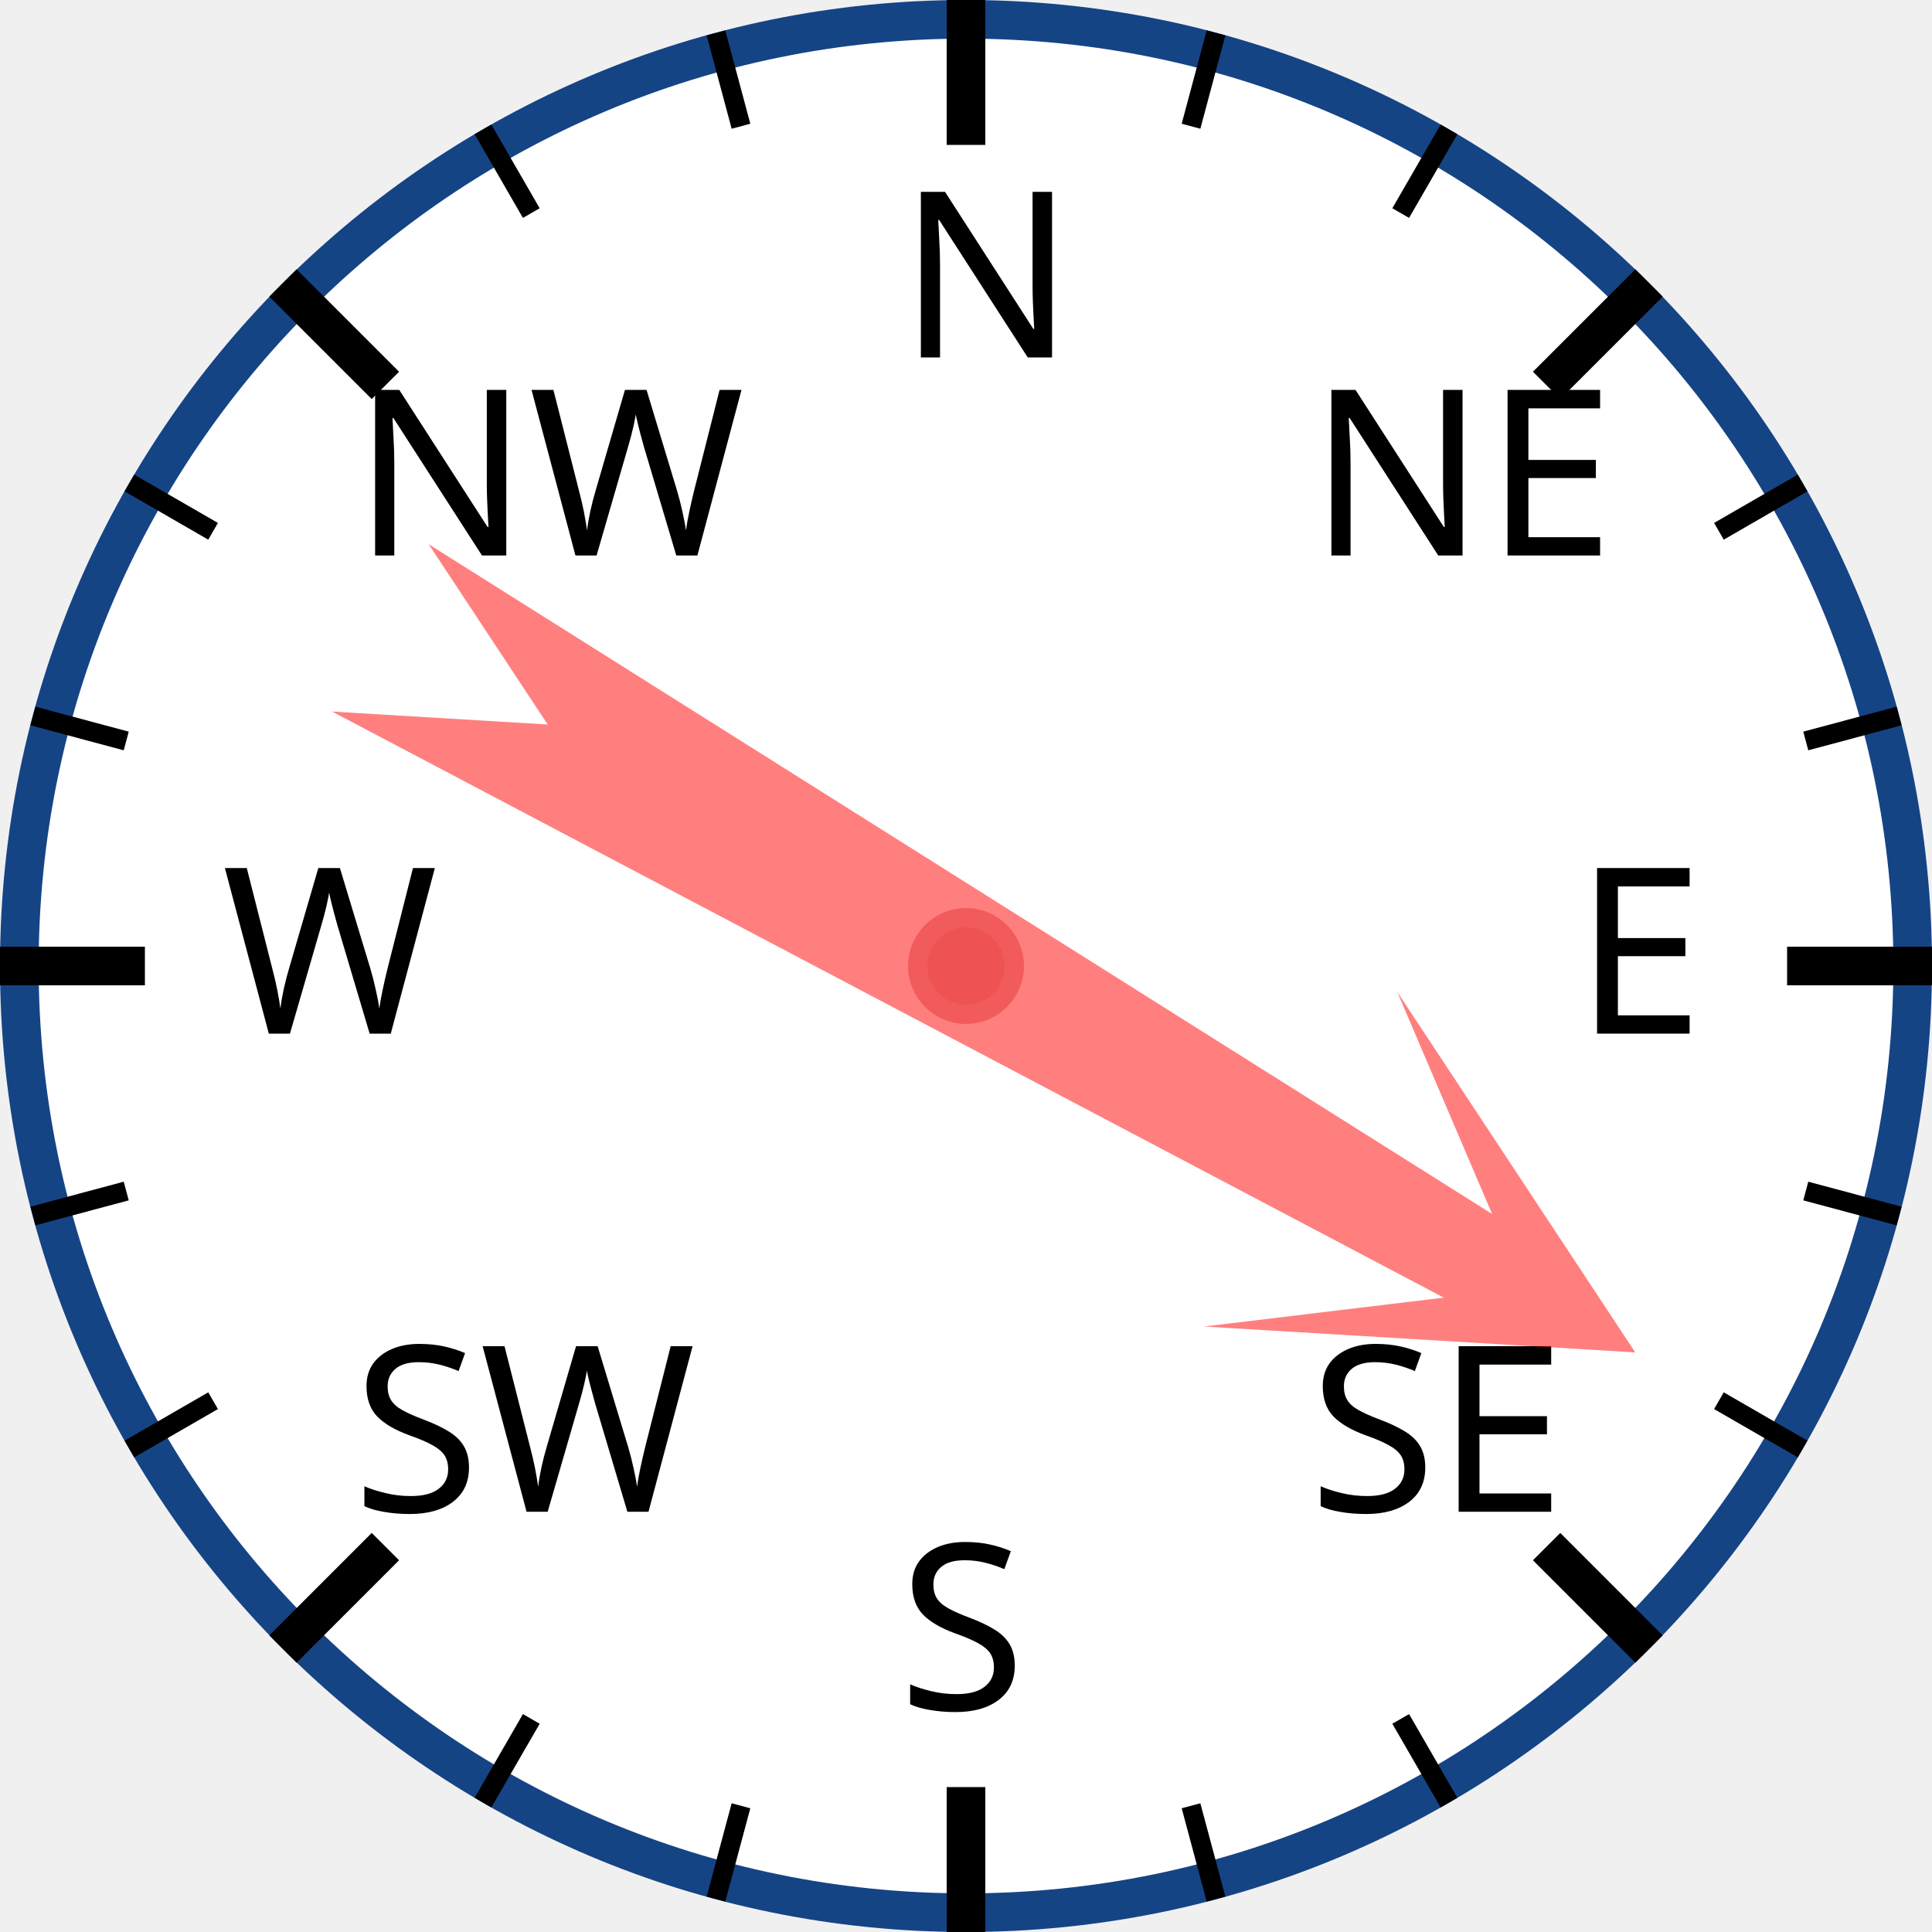
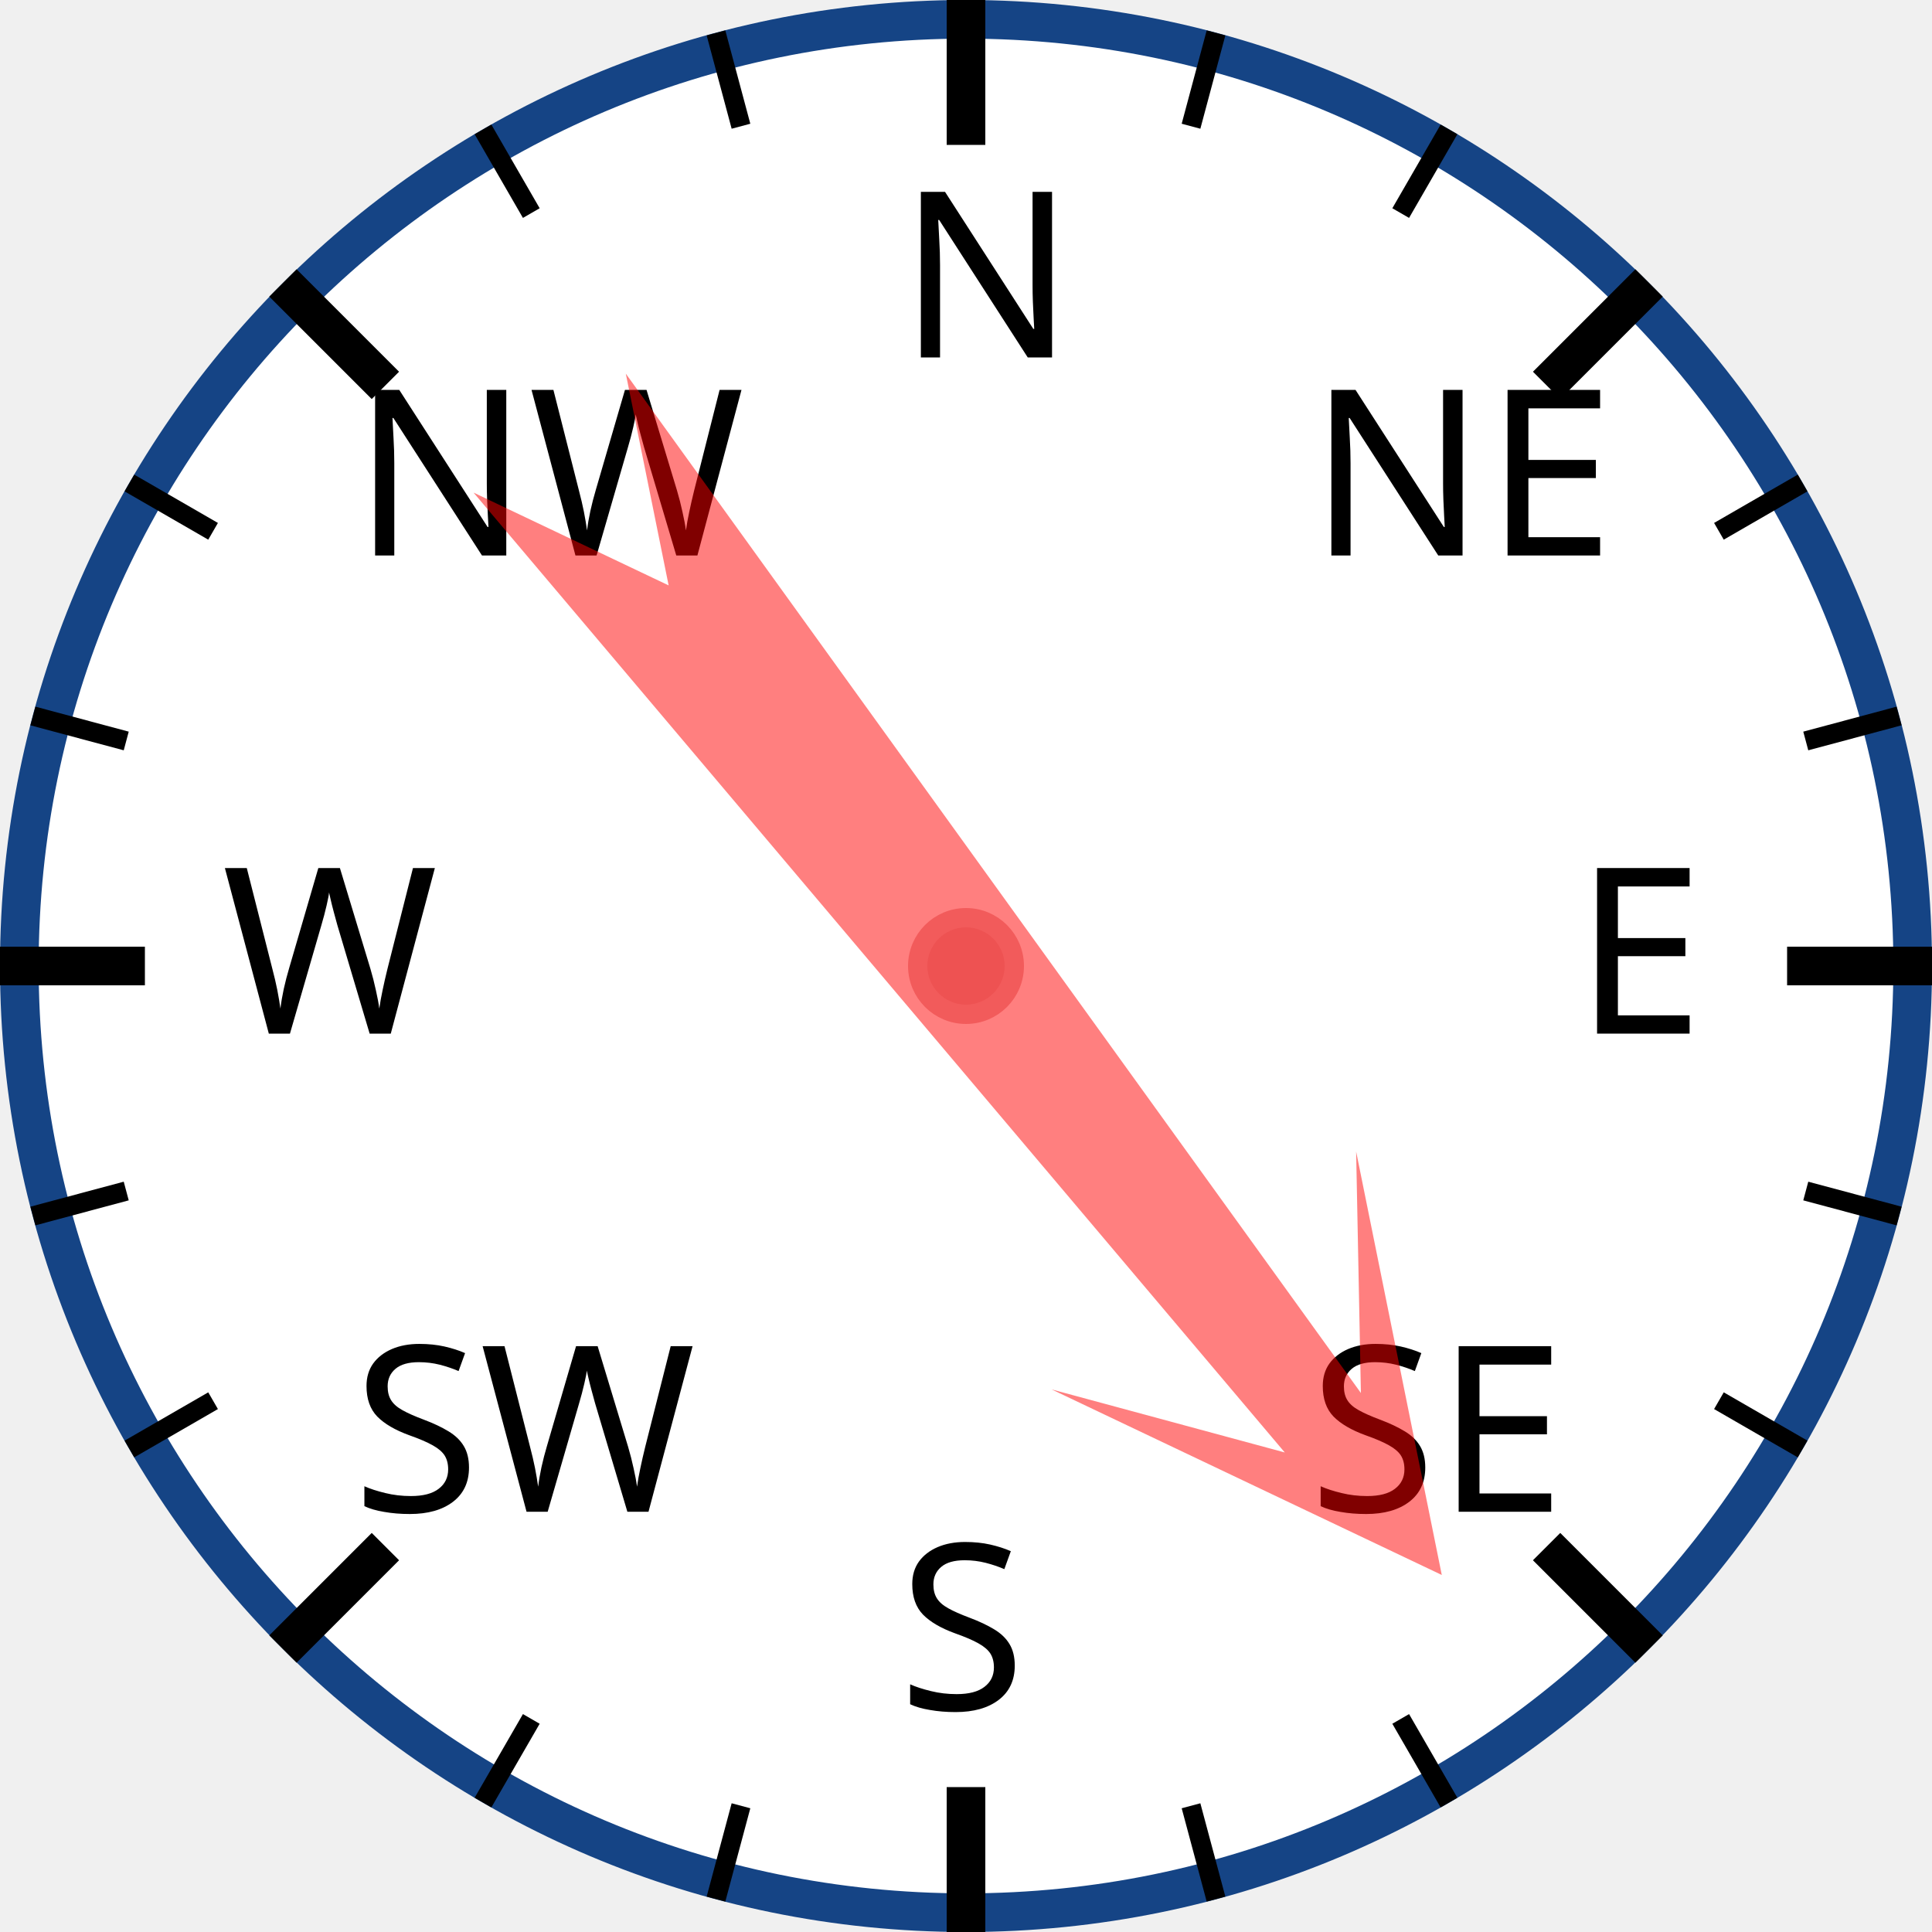
<svg xmlns="http://www.w3.org/2000/svg" width="120px" height="120px" viewBox="0 0 200 200">
  <circle cx="100" cy="100" r="98" style="fill: white; stroke: #154485; stroke-width: 4;" />
  <text x="93.0" y="37.0" style="font-family: sans-serif; font-size: 18pt;">N</text>
  <line x1="100.0" y1="0.0" x2="100.0" y2="15.0" style="stroke: black; stroke-width: 4;" />
  <line x1="74.118" y1="3.407" x2="76.706" y2="13.067" style="stroke: black; stroke-width: 2;" />
  <line x1="50" y1="13.397" x2="55" y2="22.058" style="stroke: black; stroke-width: 2;" />
  <text x="36.503" y="57.503" style="font-family: sans-serif; font-size: 18pt;">NW</text>
  <line x1="29.289" y1="29.289" x2="39.896" y2="39.896" style="stroke: black; stroke-width: 4;" />
  <line x1="13.397" y1="50" x2="22.058" y2="55" style="stroke: black; stroke-width: 2;" />
  <line x1="3.407" y1="74.118" x2="13.067" y2="76.706" style="stroke: black; stroke-width: 2;" />
  <text x="23.0" y="107.0" style="font-family: sans-serif; font-size: 18pt;">W</text>
  <line x1="0.0" y1="100.0" x2="15.0" y2="100.0" style="stroke: black; stroke-width: 4;" />
  <line x1="3.407" y1="125.882" x2="13.067" y2="123.294" style="stroke: black; stroke-width: 2;" />
  <line x1="13.397" y1="150" x2="22.058" y2="145" style="stroke: black; stroke-width: 2;" />
  <text x="36.503" y="156.497" style="font-family: sans-serif; font-size: 18pt;">SW</text>
  <line x1="29.289" y1="170.711" x2="39.896" y2="160.104" style="stroke: black; stroke-width: 4;" />
  <line x1="50" y1="186.603" x2="55" y2="177.942" style="stroke: black; stroke-width: 2;" />
  <line x1="74.118" y1="196.593" x2="76.706" y2="186.933" style="stroke: black; stroke-width: 2;" />
  <text x="93" y="177.0" style="font-family: sans-serif; font-size: 18pt;">S</text>
  <line x1="100" y1="200.0" x2="100" y2="185.0" style="stroke: black; stroke-width: 4;" />
  <line x1="125.882" y1="196.593" x2="123.294" y2="186.933" style="stroke: black; stroke-width: 2;" />
  <line x1="150.0" y1="186.603" x2="145.0" y2="177.942" style="stroke: black; stroke-width: 2;" />
  <text x="135.497" y="156.497" style="font-family: sans-serif; font-size: 18pt;">SE</text>
  <line x1="170.711" y1="170.711" x2="160.104" y2="160.104" style="stroke: black; stroke-width: 4;" />
  <line x1="186.603" y1="150" x2="177.942" y2="145" style="stroke: black; stroke-width: 2;" />
  <line x1="196.593" y1="125.882" x2="186.933" y2="123.294" style="stroke: black; stroke-width: 2;" />
  <text x="163.0" y="107" style="font-family: sans-serif; font-size: 18pt;">E</text>
  <line x1="200.0" y1="100" x2="185.0" y2="100" style="stroke: black; stroke-width: 4;" />
  <line x1="196.593" y1="74.118" x2="186.933" y2="76.706" style="stroke: black; stroke-width: 2;" />
  <line x1="186.603" y1="50" x2="177.942" y2="55" style="stroke: black; stroke-width: 2;" />
  <text x="135.497" y="57.503" style="font-family: sans-serif; font-size: 18pt;">NE</text>
  <line x1="170.711" y1="29.289" x2="160.104" y2="39.896" style="stroke: black; stroke-width: 4;" />
  <line x1="150" y1="13.397" x2="145" y2="22.058" style="stroke: black; stroke-width: 2;" />
  <line x1="125.882" y1="3.407" x2="123.294" y2="13.067" style="stroke: black; stroke-width: 2;" />
-   <polygon points="100 20 120 60 105 40 110 170 100 150 90 170 95 40 80 60" style="fill: red; fill-opacity: 0.5;" transform="rotate(120,100,100)" />
+   <polygon points="100 20 120 60 105 40 110 170 100 150 90 170 95 40 80 60" style="fill: red; fill-opacity: 0.5;" transform="rotate(142,100,100)" />
  <circle cx="100" cy="100" r="5" style="fill: #EE5252; stroke: #F25B5B; stroke-width: 2;" />
</svg>
